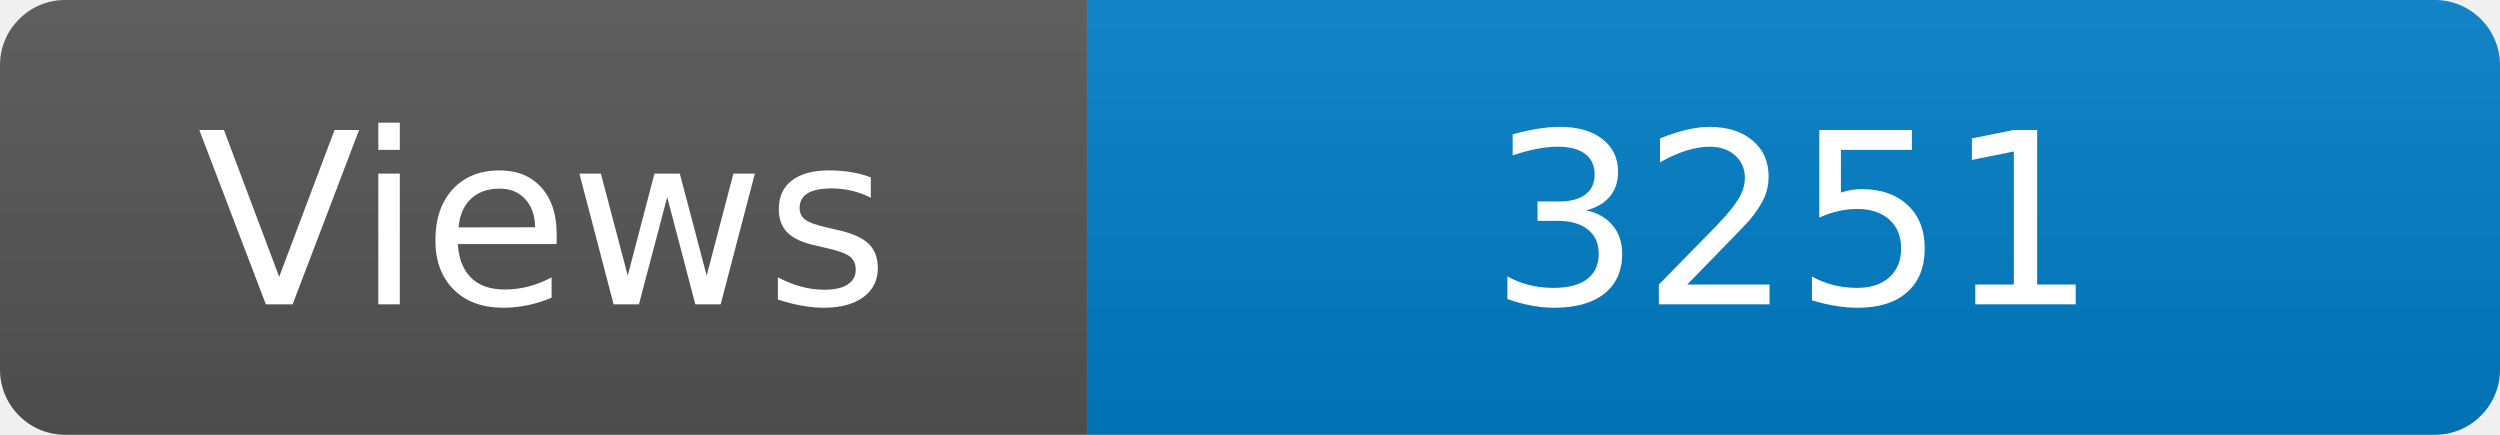
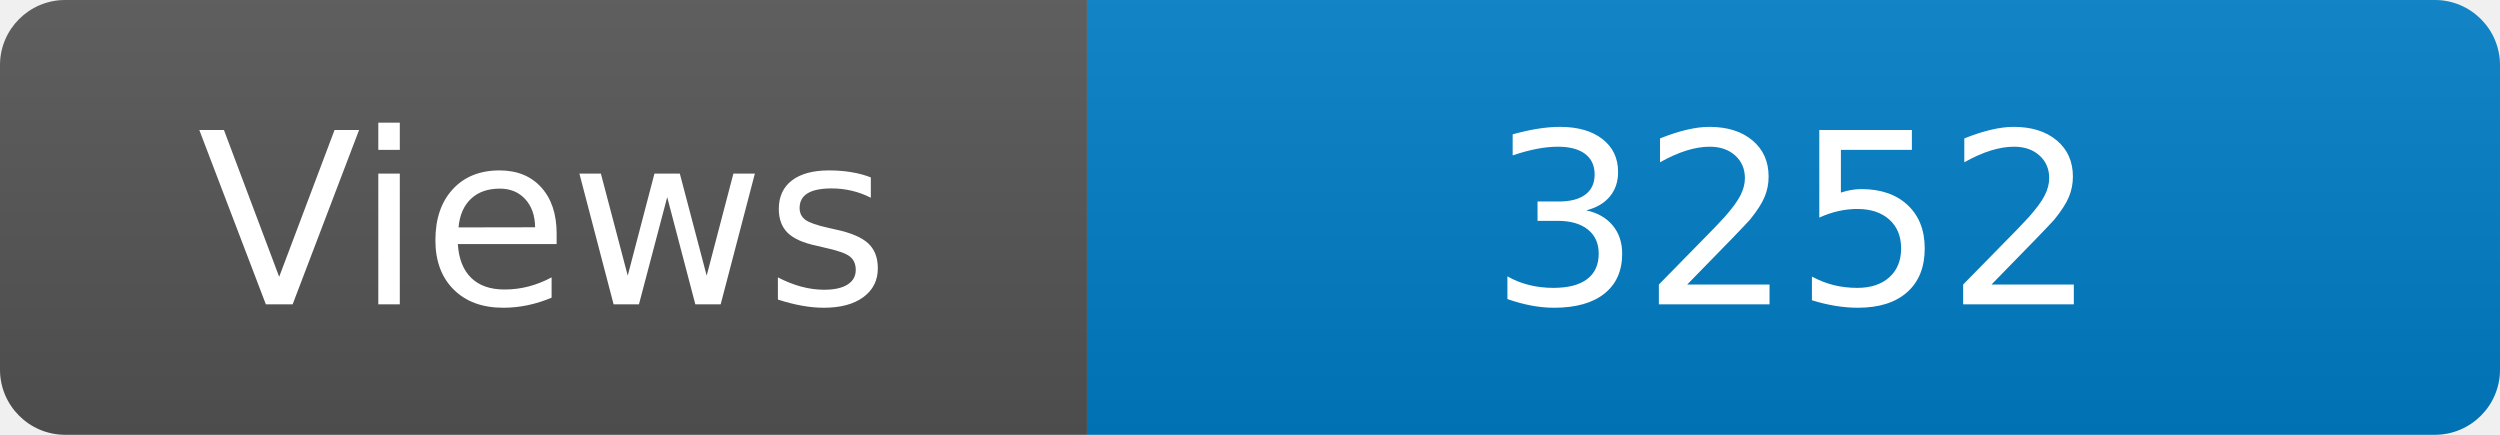
<svg xmlns="http://www.w3.org/2000/svg" width="115" height="20" role="img" aria-label="Maintained?: yes">
  <linearGradient id="s" x2="0" y2="100%">
    <stop offset="0" stop-color="#bbb" stop-opacity=".1" />
    <stop offset="1" stop-opacity=".1" />
  </linearGradient>
  <clipPath id="r">
    <rect width="115" height="20" rx="3" fill="#fff" />
  </clipPath>
  <g clip-path="url(#r)">
    <rect width="50" height="20" fill="#555" />
    <rect x="50" width="160" height="20" fill="#007ec6" />
    <rect width="115" height="20" fill="url(#s)" />
  </g>
  <g fill="#fff" text-anchor="middle" font-family="Verdana,Geneva,DejaVu Sans,sans-serif" font-size="110">
    <text x="250" y="140" transform="scale(.1)" fill="#fff">Views</text>
-     <text x="825" y="140" transform="scale(.1)" fill="#fff">3251</text>
+     <text x="825" y="140" transform="scale(.1)" fill="#fff">3252</text>
  </g>
</svg>
